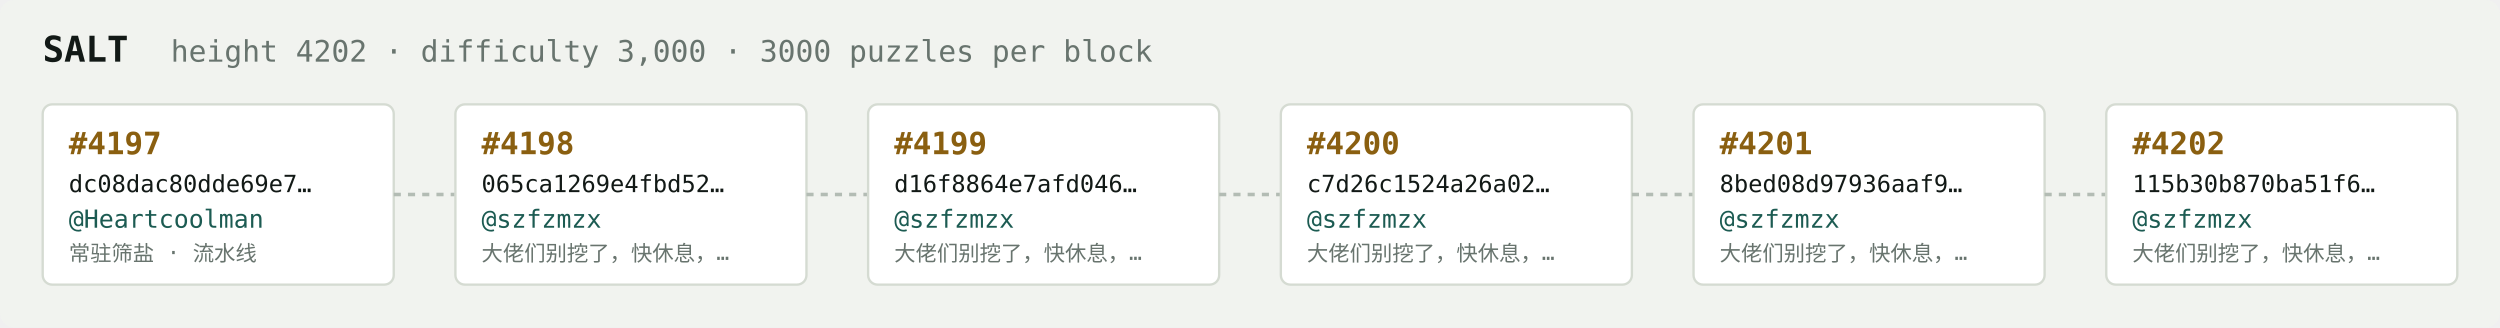
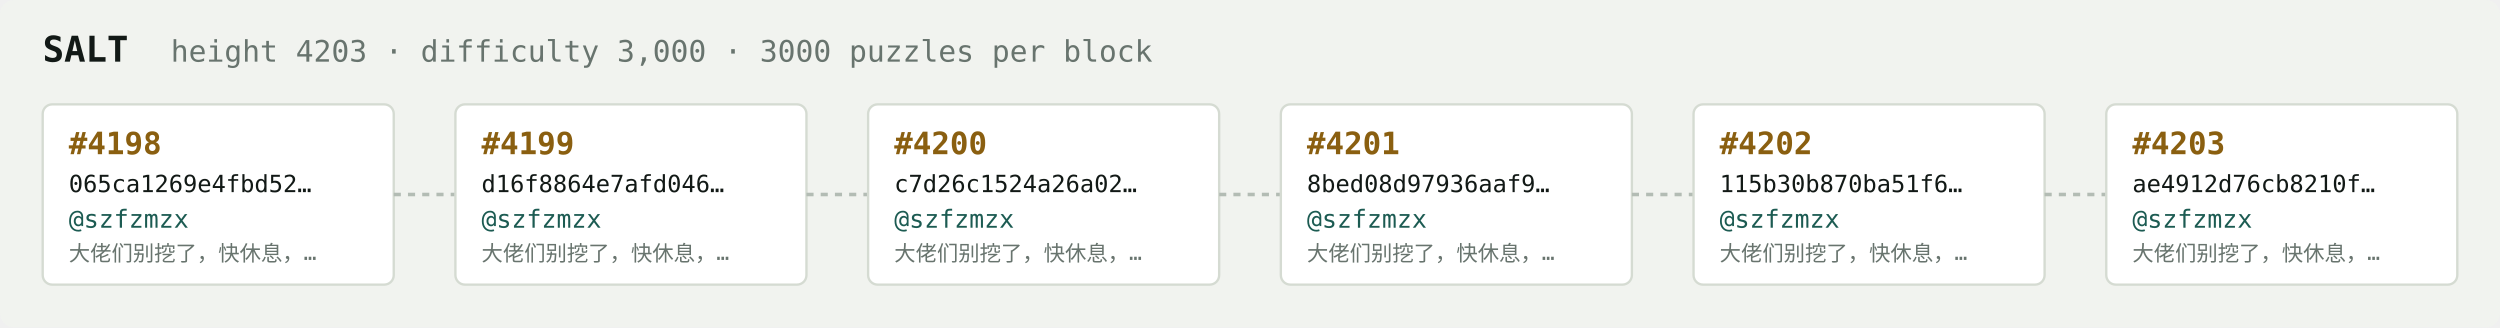
<svg xmlns="http://www.w3.org/2000/svg" width="1054" height="138" viewBox="0 0 1054 138" font-family="ui-monospace,SFMono-Regular,Menlo,monospace">
  <rect fill="#f1f3ef" width="1054" height="138" rx="6" />
  <text x="18" y="26" fill="#121916" font-size="15" font-weight="700">SALT</text>
-   <text x="72" y="26" fill="#68746e" font-size="12.5">height 4202 · difficulty 3,000 · 3000 puzzles per block</text>
+   <text x="72" y="26" fill="#68746e" font-size="12.5">height 4203 · difficulty 3,000 · 3000 puzzles per block</text>
  <rect x="18" y="44" width="148" height="76" rx="4" fill="#ffffff" stroke="#d5dbd2" stroke-width="1" />
-   <text x="29" y="65" fill="#8a5f10" font-size="13" font-weight="700">#4197</text>
-   <text x="29" y="81" fill="#121916" font-size="10">dc08dac80dde69e7…</text>
-   <text x="29" y="96" fill="#1c5b52" font-size="10.5">@Heartcoolman</text>
-   <text x="29" y="110" fill="#68746e" font-size="9">常驻筛盐 · 流水线</text>
+   <text x="29" y="65" fill="#8a5f10" font-size="13" font-weight="700">#4198</text>
+   <text x="29" y="81" fill="#121916" font-size="10">065ca1269e4fbd52…</text>
+   <text x="29" y="96" fill="#1c5b52" font-size="10.5">@szfzmzx</text>
+   <text x="29" y="110" fill="#68746e" font-size="9">大佬们别挖了，快休息，…</text>
  <line x1="166" y1="82.0" x2="192" y2="82.0" stroke="#b3bcb4" stroke-width="1.5" stroke-dasharray="3 3" />
  <rect x="192" y="44" width="148" height="76" rx="4" fill="#ffffff" stroke="#d5dbd2" stroke-width="1" />
-   <text x="203" y="65" fill="#8a5f10" font-size="13" font-weight="700">#4198</text>
-   <text x="203" y="81" fill="#121916" font-size="10">065ca1269e4fbd52…</text>
+   <text x="203" y="65" fill="#8a5f10" font-size="13" font-weight="700">#4199</text>
+   <text x="203" y="81" fill="#121916" font-size="10">d16f8864e7afd046…</text>
  <text x="203" y="96" fill="#1c5b52" font-size="10.5">@szfzmzx</text>
  <text x="203" y="110" fill="#68746e" font-size="9">大佬们别挖了，快休息，…</text>
  <line x1="340" y1="82.0" x2="366" y2="82.0" stroke="#b3bcb4" stroke-width="1.5" stroke-dasharray="3 3" />
  <rect x="366" y="44" width="148" height="76" rx="4" fill="#ffffff" stroke="#d5dbd2" stroke-width="1" />
-   <text x="377" y="65" fill="#8a5f10" font-size="13" font-weight="700">#4199</text>
-   <text x="377" y="81" fill="#121916" font-size="10">d16f8864e7afd046…</text>
+   <text x="377" y="65" fill="#8a5f10" font-size="13" font-weight="700">#4200</text>
+   <text x="377" y="81" fill="#121916" font-size="10">c7d26c1524a26a02…</text>
  <text x="377" y="96" fill="#1c5b52" font-size="10.5">@szfzmzx</text>
  <text x="377" y="110" fill="#68746e" font-size="9">大佬们别挖了，快休息，…</text>
  <line x1="514" y1="82.0" x2="540" y2="82.0" stroke="#b3bcb4" stroke-width="1.5" stroke-dasharray="3 3" />
  <rect x="540" y="44" width="148" height="76" rx="4" fill="#ffffff" stroke="#d5dbd2" stroke-width="1" />
-   <text x="551" y="65" fill="#8a5f10" font-size="13" font-weight="700">#4200</text>
-   <text x="551" y="81" fill="#121916" font-size="10">c7d26c1524a26a02…</text>
+   <text x="551" y="65" fill="#8a5f10" font-size="13" font-weight="700">#4201</text>
+   <text x="551" y="81" fill="#121916" font-size="10">8bed08d97936aaf9…</text>
  <text x="551" y="96" fill="#1c5b52" font-size="10.5">@szfzmzx</text>
  <text x="551" y="110" fill="#68746e" font-size="9">大佬们别挖了，快休息，…</text>
  <line x1="688" y1="82.0" x2="714" y2="82.0" stroke="#b3bcb4" stroke-width="1.5" stroke-dasharray="3 3" />
  <rect x="714" y="44" width="148" height="76" rx="4" fill="#ffffff" stroke="#d5dbd2" stroke-width="1" />
-   <text x="725" y="65" fill="#8a5f10" font-size="13" font-weight="700">#4201</text>
-   <text x="725" y="81" fill="#121916" font-size="10">8bed08d97936aaf9…</text>
+   <text x="725" y="65" fill="#8a5f10" font-size="13" font-weight="700">#4202</text>
+   <text x="725" y="81" fill="#121916" font-size="10">115b30b870ba51f6…</text>
  <text x="725" y="96" fill="#1c5b52" font-size="10.5">@szfzmzx</text>
  <text x="725" y="110" fill="#68746e" font-size="9">大佬们别挖了，快休息，…</text>
  <line x1="862" y1="82.0" x2="888" y2="82.0" stroke="#b3bcb4" stroke-width="1.5" stroke-dasharray="3 3" />
  <rect x="888" y="44" width="148" height="76" rx="4" fill="#ffffff" stroke="#d5dbd2" stroke-width="1" />
-   <text x="899" y="65" fill="#8a5f10" font-size="13" font-weight="700">#4202</text>
-   <text x="899" y="81" fill="#121916" font-size="10">115b30b870ba51f6…</text>
+   <text x="899" y="65" fill="#8a5f10" font-size="13" font-weight="700">#4203</text>
+   <text x="899" y="81" fill="#121916" font-size="10">ae4912d76cb8210f…</text>
  <text x="899" y="96" fill="#1c5b52" font-size="10.5">@szfzmzx</text>
  <text x="899" y="110" fill="#68746e" font-size="9">大佬们别挖了，快休息，…</text>
</svg>
